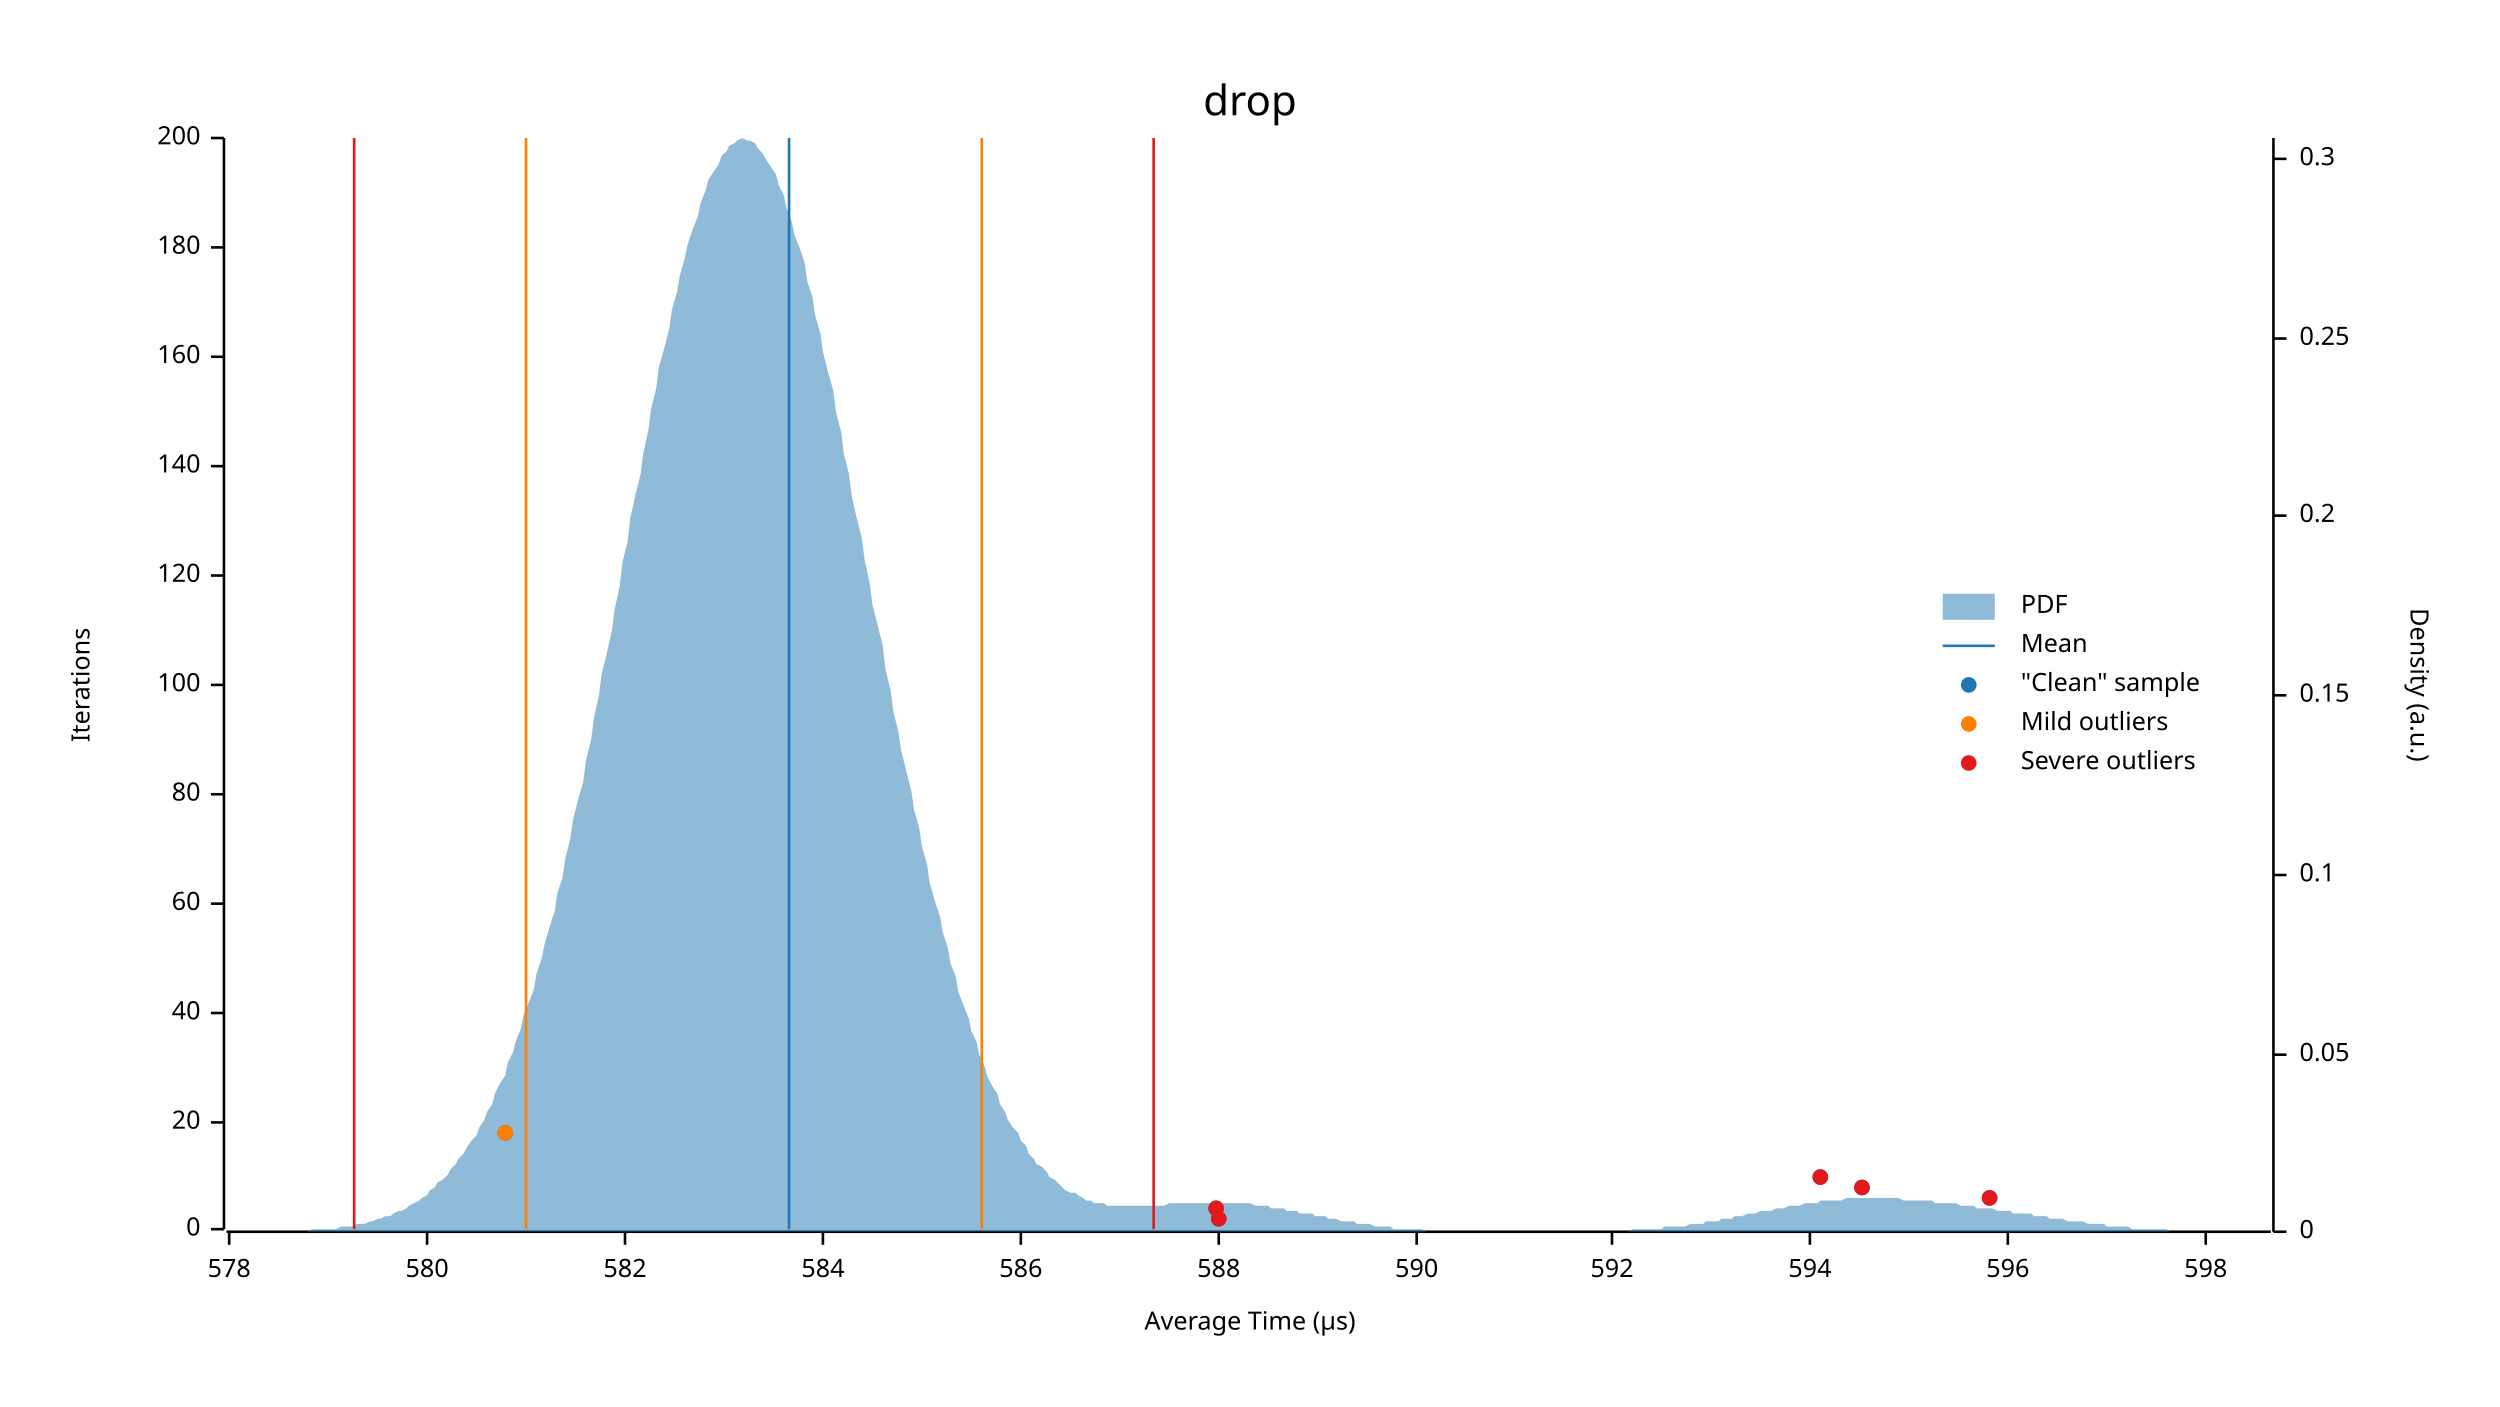
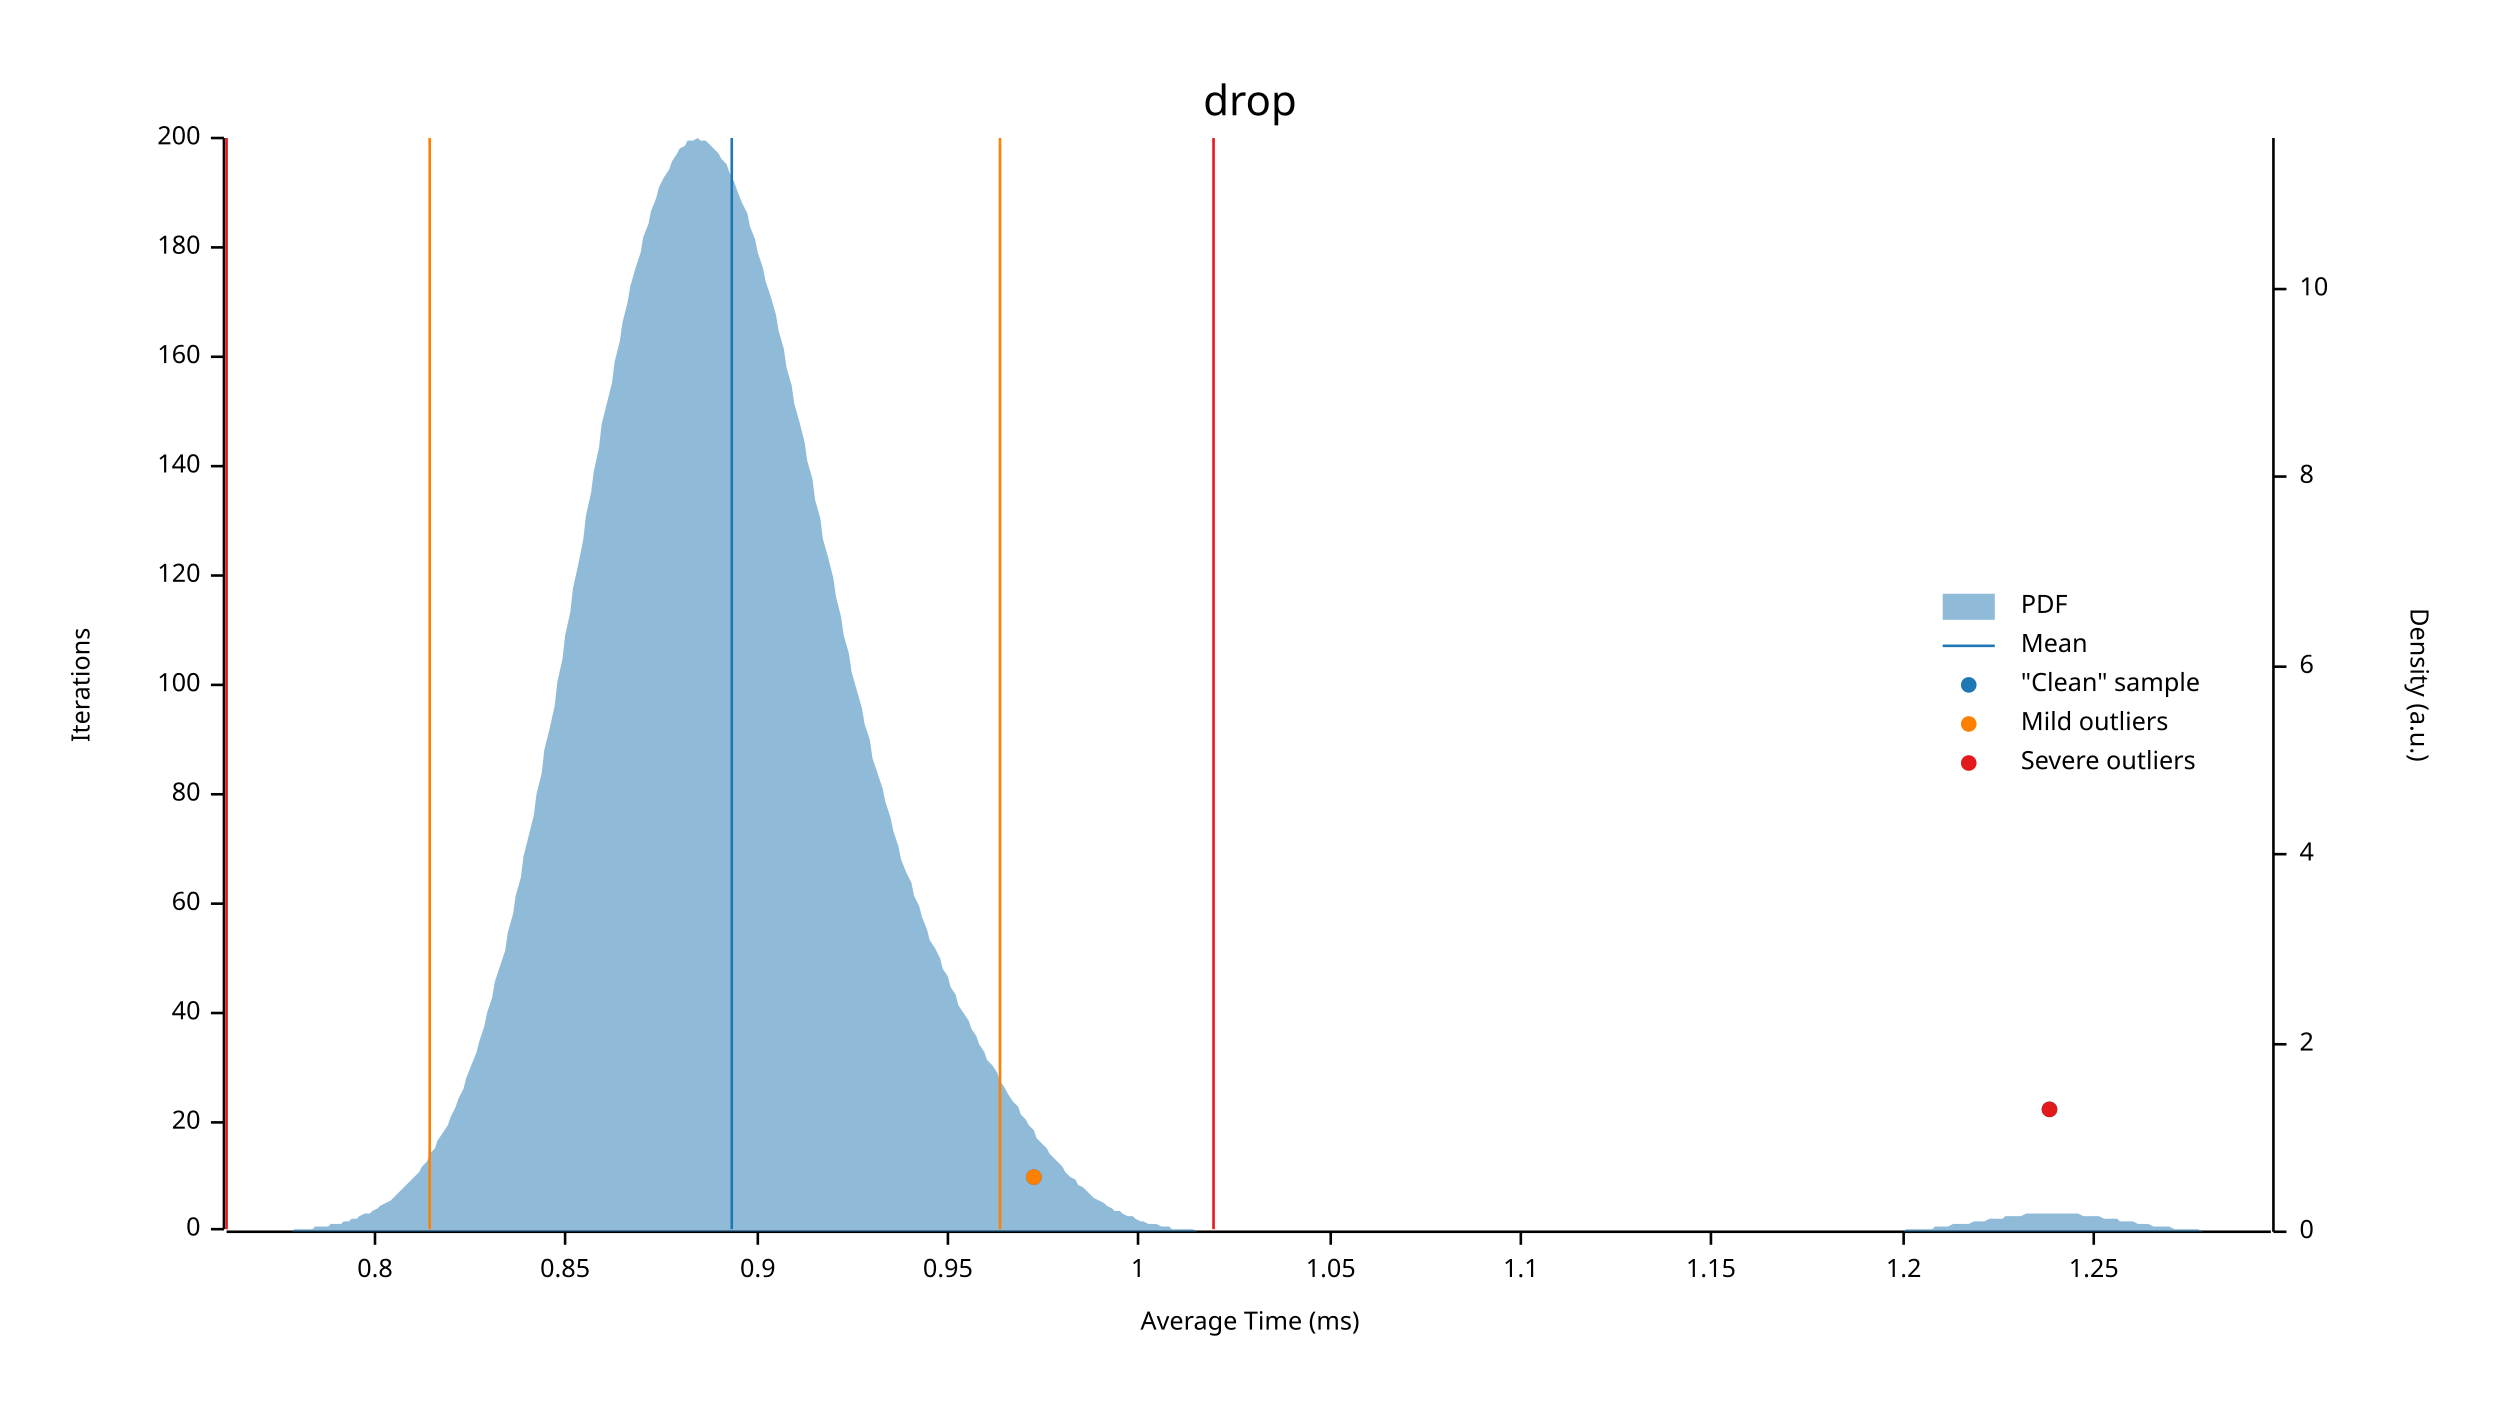
<svg xmlns="http://www.w3.org/2000/svg" width="960" height="540" viewBox="0 0 960 540">
  <text x="480" y="32" dy="0.76em" text-anchor="middle" font-family="sans-serif" font-size="16.129" opacity="1" fill="#000000">
drop
</text>
  <text x="27" y="263" dy="0.76em" text-anchor="middle" font-family="sans-serif" font-size="9.677" opacity="1" fill="#000000" transform="rotate(270, 27, 263)">
Iterations
</text>
  <text x="480" y="513" dy="-0.5ex" text-anchor="middle" font-family="sans-serif" font-size="9.677" opacity="1" fill="#000000">
- Average Time (µs)
+ Average Time (ms)
</text>
  <polyline fill="none" opacity="1" stroke="#000000" stroke-width="1" points="86,53 86,472 " />
  <text x="77" y="472" dy="0.5ex" text-anchor="end" font-family="sans-serif" font-size="9.677" opacity="1" fill="#000000">
0
</text>
  <polyline fill="none" opacity="1" stroke="#000000" stroke-width="1" points="81,472 86,472 " />
  <text x="77" y="431" dy="0.5ex" text-anchor="end" font-family="sans-serif" font-size="9.677" opacity="1" fill="#000000">
20
</text>
  <polyline fill="none" opacity="1" stroke="#000000" stroke-width="1" points="81,431 86,431 " />
  <text x="77" y="389" dy="0.5ex" text-anchor="end" font-family="sans-serif" font-size="9.677" opacity="1" fill="#000000">
40
</text>
  <polyline fill="none" opacity="1" stroke="#000000" stroke-width="1" points="81,389 86,389 " />
  <text x="77" y="347" dy="0.5ex" text-anchor="end" font-family="sans-serif" font-size="9.677" opacity="1" fill="#000000">
60
</text>
  <polyline fill="none" opacity="1" stroke="#000000" stroke-width="1" points="81,347 86,347 " />
  <text x="77" y="305" dy="0.5ex" text-anchor="end" font-family="sans-serif" font-size="9.677" opacity="1" fill="#000000">
80
</text>
  <polyline fill="none" opacity="1" stroke="#000000" stroke-width="1" points="81,305 86,305 " />
  <text x="77" y="263" dy="0.5ex" text-anchor="end" font-family="sans-serif" font-size="9.677" opacity="1" fill="#000000">
100
</text>
  <polyline fill="none" opacity="1" stroke="#000000" stroke-width="1" points="81,263 86,263 " />
  <text x="77" y="221" dy="0.5ex" text-anchor="end" font-family="sans-serif" font-size="9.677" opacity="1" fill="#000000">
120
</text>
  <polyline fill="none" opacity="1" stroke="#000000" stroke-width="1" points="81,221 86,221 " />
  <text x="77" y="179" dy="0.5ex" text-anchor="end" font-family="sans-serif" font-size="9.677" opacity="1" fill="#000000">
140
</text>
  <polyline fill="none" opacity="1" stroke="#000000" stroke-width="1" points="81,179 86,179 " />
  <text x="77" y="137" dy="0.5ex" text-anchor="end" font-family="sans-serif" font-size="9.677" opacity="1" fill="#000000">
160
</text>
  <polyline fill="none" opacity="1" stroke="#000000" stroke-width="1" points="81,137 86,137 " />
  <text x="77" y="95" dy="0.5ex" text-anchor="end" font-family="sans-serif" font-size="9.677" opacity="1" fill="#000000">
180
</text>
  <polyline fill="none" opacity="1" stroke="#000000" stroke-width="1" points="81,95 86,95 " />
  <text x="77" y="53" dy="0.5ex" text-anchor="end" font-family="sans-serif" font-size="9.677" opacity="1" fill="#000000">
200
</text>
  <polyline fill="none" opacity="1" stroke="#000000" stroke-width="1" points="81,53 86,53 " />
  <polyline fill="none" opacity="1" stroke="#000000" stroke-width="1" points="87,473 872,473 " />
-   <text x="88" y="483" dy="0.76em" text-anchor="middle" font-family="sans-serif" font-size="9.677" opacity="1" fill="#000000">
- 578
+   <text x="144" y="483" dy="0.76em" text-anchor="middle" font-family="sans-serif" font-size="9.677" opacity="1" fill="#000000">
+ 0.8
</text>
-   <polyline fill="none" opacity="1" stroke="#000000" stroke-width="1" points="88,473 88,478 " />
-   <text x="164" y="483" dy="0.76em" text-anchor="middle" font-family="sans-serif" font-size="9.677" opacity="1" fill="#000000">
- 580
+   <polyline fill="none" opacity="1" stroke="#000000" stroke-width="1" points="144,473 144,478 " />
+   <text x="217" y="483" dy="0.76em" text-anchor="middle" font-family="sans-serif" font-size="9.677" opacity="1" fill="#000000">
+ 0.85
</text>
-   <polyline fill="none" opacity="1" stroke="#000000" stroke-width="1" points="164,473 164,478 " />
-   <text x="240" y="483" dy="0.76em" text-anchor="middle" font-family="sans-serif" font-size="9.677" opacity="1" fill="#000000">
- 582
+   <polyline fill="none" opacity="1" stroke="#000000" stroke-width="1" points="217,473 217,478 " />
+   <text x="291" y="483" dy="0.76em" text-anchor="middle" font-family="sans-serif" font-size="9.677" opacity="1" fill="#000000">
+ 0.9
</text>
-   <polyline fill="none" opacity="1" stroke="#000000" stroke-width="1" points="240,473 240,478 " />
-   <text x="316" y="483" dy="0.76em" text-anchor="middle" font-family="sans-serif" font-size="9.677" opacity="1" fill="#000000">
- 584
+   <polyline fill="none" opacity="1" stroke="#000000" stroke-width="1" points="291,473 291,478 " />
+   <text x="364" y="483" dy="0.76em" text-anchor="middle" font-family="sans-serif" font-size="9.677" opacity="1" fill="#000000">
+ 0.95
</text>
-   <polyline fill="none" opacity="1" stroke="#000000" stroke-width="1" points="316,473 316,478 " />
-   <text x="392" y="483" dy="0.76em" text-anchor="middle" font-family="sans-serif" font-size="9.677" opacity="1" fill="#000000">
- 586
+   <polyline fill="none" opacity="1" stroke="#000000" stroke-width="1" points="364,473 364,478 " />
+   <text x="437" y="483" dy="0.76em" text-anchor="middle" font-family="sans-serif" font-size="9.677" opacity="1" fill="#000000">
+ 1
</text>
-   <polyline fill="none" opacity="1" stroke="#000000" stroke-width="1" points="392,473 392,478 " />
-   <text x="468" y="483" dy="0.76em" text-anchor="middle" font-family="sans-serif" font-size="9.677" opacity="1" fill="#000000">
- 588
+   <polyline fill="none" opacity="1" stroke="#000000" stroke-width="1" points="437,473 437,478 " />
+   <text x="511" y="483" dy="0.76em" text-anchor="middle" font-family="sans-serif" font-size="9.677" opacity="1" fill="#000000">
+ 1.05
</text>
-   <polyline fill="none" opacity="1" stroke="#000000" stroke-width="1" points="468,473 468,478 " />
-   <text x="544" y="483" dy="0.76em" text-anchor="middle" font-family="sans-serif" font-size="9.677" opacity="1" fill="#000000">
- 590
+   <polyline fill="none" opacity="1" stroke="#000000" stroke-width="1" points="511,473 511,478 " />
+   <text x="584" y="483" dy="0.76em" text-anchor="middle" font-family="sans-serif" font-size="9.677" opacity="1" fill="#000000">
+ 1.1
</text>
-   <polyline fill="none" opacity="1" stroke="#000000" stroke-width="1" points="544,473 544,478 " />
-   <text x="619" y="483" dy="0.76em" text-anchor="middle" font-family="sans-serif" font-size="9.677" opacity="1" fill="#000000">
- 592
+   <polyline fill="none" opacity="1" stroke="#000000" stroke-width="1" points="584,473 584,478 " />
+   <text x="657" y="483" dy="0.76em" text-anchor="middle" font-family="sans-serif" font-size="9.677" opacity="1" fill="#000000">
+ 1.15
</text>
-   <polyline fill="none" opacity="1" stroke="#000000" stroke-width="1" points="619,473 619,478 " />
-   <text x="695" y="483" dy="0.76em" text-anchor="middle" font-family="sans-serif" font-size="9.677" opacity="1" fill="#000000">
- 594
+   <polyline fill="none" opacity="1" stroke="#000000" stroke-width="1" points="657,473 657,478 " />
+   <text x="731" y="483" dy="0.76em" text-anchor="middle" font-family="sans-serif" font-size="9.677" opacity="1" fill="#000000">
+ 1.2
</text>
-   <polyline fill="none" opacity="1" stroke="#000000" stroke-width="1" points="695,473 695,478 " />
-   <text x="771" y="483" dy="0.76em" text-anchor="middle" font-family="sans-serif" font-size="9.677" opacity="1" fill="#000000">
- 596
+   <polyline fill="none" opacity="1" stroke="#000000" stroke-width="1" points="731,473 731,478 " />
+   <text x="804" y="483" dy="0.76em" text-anchor="middle" font-family="sans-serif" font-size="9.677" opacity="1" fill="#000000">
+ 1.25
</text>
-   <polyline fill="none" opacity="1" stroke="#000000" stroke-width="1" points="771,473 771,478 " />
-   <text x="847" y="483" dy="0.76em" text-anchor="middle" font-family="sans-serif" font-size="9.677" opacity="1" fill="#000000">
- 598
- </text>
-   <polyline fill="none" opacity="1" stroke="#000000" stroke-width="1" points="847,473 847,478 " />
+   <polyline fill="none" opacity="1" stroke="#000000" stroke-width="1" points="804,473 804,478 " />
  <text x="933" y="263" dy="0.76em" text-anchor="middle" font-family="sans-serif" font-size="9.677" opacity="1" fill="#000000" transform="rotate(90, 933, 263)">
Density (a.u.)
</text>
  <polyline fill="none" opacity="1" stroke="#000000" stroke-width="1" points="873,53 873,473 " />
  <text x="883" y="473" dy="0.5ex" text-anchor="start" font-family="sans-serif" font-size="9.677" opacity="1" fill="#000000">
0
</text>
  <polyline fill="none" opacity="1" stroke="#000000" stroke-width="1" points="873,473 878,473 " />
-   <text x="883" y="405" dy="0.5ex" text-anchor="start" font-family="sans-serif" font-size="9.677" opacity="1" fill="#000000">
- 0.05
+   <text x="883" y="401" dy="0.5ex" text-anchor="start" font-family="sans-serif" font-size="9.677" opacity="1" fill="#000000">
+ 2
</text>
-   <polyline fill="none" opacity="1" stroke="#000000" stroke-width="1" points="873,405 878,405 " />
-   <text x="883" y="336" dy="0.5ex" text-anchor="start" font-family="sans-serif" font-size="9.677" opacity="1" fill="#000000">
- 0.1
+   <polyline fill="none" opacity="1" stroke="#000000" stroke-width="1" points="873,401 878,401 " />
+   <text x="883" y="328" dy="0.5ex" text-anchor="start" font-family="sans-serif" font-size="9.677" opacity="1" fill="#000000">
+ 4
</text>
-   <polyline fill="none" opacity="1" stroke="#000000" stroke-width="1" points="873,336 878,336 " />
-   <text x="883" y="267" dy="0.5ex" text-anchor="start" font-family="sans-serif" font-size="9.677" opacity="1" fill="#000000">
- 0.15
+   <polyline fill="none" opacity="1" stroke="#000000" stroke-width="1" points="873,328 878,328 " />
+   <text x="883" y="256" dy="0.5ex" text-anchor="start" font-family="sans-serif" font-size="9.677" opacity="1" fill="#000000">
+ 6
</text>
-   <polyline fill="none" opacity="1" stroke="#000000" stroke-width="1" points="873,267 878,267 " />
-   <text x="883" y="198" dy="0.5ex" text-anchor="start" font-family="sans-serif" font-size="9.677" opacity="1" fill="#000000">
- 0.2
+   <polyline fill="none" opacity="1" stroke="#000000" stroke-width="1" points="873,256 878,256 " />
+   <text x="883" y="183" dy="0.5ex" text-anchor="start" font-family="sans-serif" font-size="9.677" opacity="1" fill="#000000">
+ 8
</text>
-   <polyline fill="none" opacity="1" stroke="#000000" stroke-width="1" points="873,198 878,198 " />
-   <text x="883" y="130" dy="0.5ex" text-anchor="start" font-family="sans-serif" font-size="9.677" opacity="1" fill="#000000">
- 0.25
+   <polyline fill="none" opacity="1" stroke="#000000" stroke-width="1" points="873,183 878,183 " />
+   <text x="883" y="111" dy="0.5ex" text-anchor="start" font-family="sans-serif" font-size="9.677" opacity="1" fill="#000000">
+ 10
</text>
-   <polyline fill="none" opacity="1" stroke="#000000" stroke-width="1" points="873,130 878,130 " />
-   <text x="883" y="61" dy="0.5ex" text-anchor="start" font-family="sans-serif" font-size="9.677" opacity="1" fill="#000000">
- 0.3
- </text>
-   <polyline fill="none" opacity="1" stroke="#000000" stroke-width="1" points="873,61 878,61 " />
-   <polygon opacity="0.5" fill="#1F78B4" points="87,473 88,473 90,473 91,473 93,473 94,473 96,473 98,473 99,473 101,473 102,473 104,473 105,473 107,473 109,473 110,473 112,473 113,473 115,473 116,473 118,473 120,472 121,472 123,472 124,472 126,472 127,472 129,472 131,471 132,471 134,471 135,471 137,470 138,470 140,470 142,469 143,469 145,468 146,468 148,467 150,467 151,466 153,465 154,465 156,464 157,463 159,462 161,461 162,460 164,459 165,457 167,456 168,454 170,453 172,451 173,449 175,447 176,445 178,443 179,441 181,438 183,436 184,433 186,430 187,427 189,424 190,420 192,416 194,413 195,408 197,404 198,400 200,395 201,390 203,385 205,380 206,374 208,368 209,363 211,356 213,350 214,343 216,337 217,330 219,322 220,315 222,307 224,300 225,292 227,284 228,276 230,267 231,259 233,251 235,242 236,234 238,225 239,216 241,208 242,199 244,190 246,182 247,174 249,165 250,157 252,149 253,141 255,134 257,126 258,119 260,112 261,106 263,99 264,94 266,88 268,83 269,78 271,73 272,69 274,66 276,63 277,60 279,58 280,56 282,55 283,54 285,53 287,54 288,54 290,55 291,57 293,59 294,61 296,64 298,67 299,71 301,75 302,80 304,85 305,90 307,95 309,101 310,108 312,114 313,121 315,128 316,135 318,143 320,150 321,158 323,166 324,174 326,182 327,190 329,199 331,207 332,215 334,224 335,232 337,240 339,248 340,257 342,265 343,273 345,281 346,288 348,296 350,304 351,311 353,318 354,325 356,332 357,339 359,346 361,352 362,358 364,364 365,370 367,375 368,381 370,386 372,391 373,396 375,400 376,405 378,409 379,413 381,417 383,420 384,424 386,427 387,430 389,433 391,435 392,438 394,440 395,443 397,445 398,447 400,448 402,450 403,452 405,453 406,454 408,456 409,457 411,458 413,458 414,459 416,460 417,461 419,461 420,462 422,462 424,462 425,463 427,463 428,463 430,463 431,463 433,463 435,463 436,463 438,463 439,463 441,463 442,463 444,463 446,463 447,463 449,462 450,462 452,462 454,462 455,462 457,462 458,462 460,462 461,462 463,462 465,462 466,462 468,462 469,462 471,462 472,462 474,462 476,462 477,462 479,462 480,462 482,463 483,463 485,463 487,463 488,464 490,464 491,464 493,464 494,465 496,465 498,465 499,466 501,466 502,466 504,466 505,467 507,467 509,467 510,468 512,468 513,468 515,469 517,469 518,469 520,469 521,470 523,470 524,470 526,470 528,471 529,471 531,471 532,471 534,471 535,472 537,472 539,472 540,472 542,472 543,472 545,472 546,472 548,473 550,473 551,473 553,473 554,473 556,473 557,473 559,473 561,473 562,473 564,473 565,473 567,473 568,473 570,473 572,473 573,473 575,473 576,473 578,473 580,473 581,473 583,473 584,473 586,473 587,473 589,473 591,473 592,473 594,473 595,473 597,473 598,473 600,473 602,473 603,473 605,473 606,473 608,473 609,473 611,473 613,473 614,473 616,473 617,473 619,473 620,473 622,473 624,473 625,473 627,472 628,472 630,472 632,472 633,472 635,472 636,472 638,472 639,471 641,471 643,471 644,471 646,471 647,471 649,470 650,470 652,470 654,470 655,469 657,469 658,469 660,469 661,468 663,468 665,468 666,467 668,467 669,467 671,466 672,466 674,466 676,465 677,465 679,465 680,465 682,464 683,464 685,464 687,463 688,463 690,463 691,463 693,462 695,462 696,462 698,462 699,461 701,461 702,461 704,461 706,461 707,461 709,460 710,460 712,460 713,460 715,460 717,460 718,460 720,460 721,460 723,460 724,460 726,460 728,460 729,460 731,461 732,461 734,461 735,461 737,461 739,461 740,461 742,461 743,462 745,462 746,462 748,462 750,462 751,462 753,463 754,463 756,463 758,463 759,464 761,464 762,464 764,464 765,464 767,465 769,465 770,465 772,465 773,466 775,466 776,466 778,466 780,466 781,467 783,467 784,467 786,467 787,468 789,468 791,468 792,468 794,469 795,469 797,469 798,469 800,469 802,470 803,470 805,470 806,470 808,470 809,471 811,471 813,471 814,471 816,471 817,471 819,472 821,472 822,472 824,472 825,472 827,472 828,472 830,472 832,472 833,473 835,473 836,473 838,473 839,473 841,473 843,473 844,473 846,473 847,473 849,473 850,473 852,473 854,473 855,473 857,473 858,473 860,473 861,473 863,473 865,473 866,473 868,473 869,473 871,473 873,473 873,473 87,473 " />
-   <polyline fill="none" opacity="1" stroke="#1F78B4" stroke-width="1" points="303,472 303,53 " />
-   <polyline fill="none" opacity="1" stroke="#FF7F00" stroke-width="1" points="202,472 202,53 " />
-   <polyline fill="none" opacity="1" stroke="#FF7F00" stroke-width="1" points="377,472 377,53 " />
-   <polyline fill="none" opacity="1" stroke="#E31A1C" stroke-width="1" points="136,472 136,53 " />
-   <polyline fill="none" opacity="1" stroke="#E31A1C" stroke-width="1" points="443,472 443,53 " />
-   <circle cx="468" cy="468" r="3" opacity="1" fill="#1F78B4" stroke="none" stroke-width="1" />
-   <circle cx="467" cy="464" r="3" opacity="1" fill="#1F78B4" stroke="none" stroke-width="1" />
-   <circle cx="764" cy="460" r="3" opacity="1" fill="#1F78B4" stroke="none" stroke-width="1" />
-   <circle cx="715" cy="456" r="3" opacity="1" fill="#1F78B4" stroke="none" stroke-width="1" />
-   <circle cx="699" cy="452" r="3" opacity="1" fill="#1F78B4" stroke="none" stroke-width="1" />
-   <circle cx="194" cy="435" r="3" opacity="1" fill="#1F78B4" stroke="none" stroke-width="1" />
-   <circle cx="194" cy="435" r="3" opacity="1" fill="#FF7F00" stroke="none" stroke-width="1" />
-   <circle cx="468" cy="468" r="3" opacity="1" fill="#E31A1C" stroke="none" stroke-width="1" />
-   <circle cx="467" cy="464" r="3" opacity="1" fill="#E31A1C" stroke="none" stroke-width="1" />
-   <circle cx="764" cy="460" r="3" opacity="1" fill="#E31A1C" stroke="none" stroke-width="1" />
-   <circle cx="715" cy="456" r="3" opacity="1" fill="#E31A1C" stroke="none" stroke-width="1" />
-   <circle cx="699" cy="452" r="3" opacity="1" fill="#E31A1C" stroke="none" stroke-width="1" />
+   <polyline fill="none" opacity="1" stroke="#000000" stroke-width="1" points="873,111 878,111 " />
+   <polygon opacity="0.5" fill="#1F78B4" points="87,473 88,473 90,473 91,473 93,473 94,473 96,473 98,473 99,473 101,473 102,473 104,473 105,473 107,473 109,473 110,473 112,473 113,472 115,472 116,472 118,472 120,472 121,471 123,471 124,471 126,471 127,470 129,470 131,470 132,469 134,469 135,468 137,468 138,467 140,466 142,466 143,465 145,464 146,463 148,462 150,461 151,460 153,458 154,457 156,455 157,454 159,452 161,450 162,448 164,446 165,443 167,441 168,438 170,435 172,432 173,429 175,425 176,422 178,418 179,414 181,409 183,404 184,400 186,394 187,389 189,383 190,377 192,371 194,365 195,358 197,351 198,344 200,337 201,329 203,321 205,313 206,305 208,297 209,288 211,280 213,271 214,262 216,253 217,244 219,235 220,226 222,217 224,207 225,198 227,189 228,181 230,172 231,163 233,155 235,147 236,139 238,131 239,124 241,116 242,110 244,103 246,97 247,91 249,86 250,81 252,76 253,72 255,68 257,65 258,62 260,59 261,57 263,56 264,54 266,54 268,53 269,54 271,54 272,55 274,57 276,59 277,61 279,63 280,66 282,70 283,73 285,78 287,82 288,87 290,92 291,97 293,103 294,108 296,114 298,121 299,127 301,134 302,141 304,148 305,155 307,162 309,170 310,177 312,184 313,192 315,199 316,207 318,214 320,222 321,229 323,237 324,244 326,251 327,258 329,265 331,272 332,278 334,284 335,291 337,297 339,303 340,308 342,314 343,319 345,325 346,330 348,335 350,339 351,344 353,348 354,352 356,357 357,361 359,364 361,368 362,372 364,375 365,379 367,382 368,386 370,389 372,392 373,395 375,398 376,401 378,404 379,407 381,409 383,412 384,415 386,418 387,420 389,423 391,425 392,428 394,430 395,432 397,434 398,437 400,439 402,441 403,443 405,445 406,446 408,448 409,450 411,452 413,453 414,455 416,456 417,457 419,459 420,460 422,461 424,462 425,463 427,464 428,465 430,465 431,466 433,467 435,467 436,468 438,469 439,469 441,470 442,470 444,470 446,471 447,471 449,471 450,472 452,472 454,472 455,472 457,472 458,472 460,473 461,473 463,473 465,473 466,473 468,473 469,473 471,473 472,473 474,473 476,473 477,473 479,473 480,473 482,473 483,473 485,473 487,473 488,473 490,473 491,473 493,473 494,473 496,473 498,473 499,473 501,473 502,473 504,473 505,473 507,473 509,473 510,473 512,473 513,473 515,473 517,473 518,473 520,473 521,473 523,473 524,473 526,473 528,473 529,473 531,473 532,473 534,473 535,473 537,473 539,473 540,473 542,473 543,473 545,473 546,473 548,473 550,473 551,473 553,473 554,473 556,473 557,473 559,473 561,473 562,473 564,473 565,473 567,473 568,473 570,473 572,473 573,473 575,473 576,473 578,473 580,473 581,473 583,473 584,473 586,473 587,473 589,473 591,473 592,473 594,473 595,473 597,473 598,473 600,473 602,473 603,473 605,473 606,473 608,473 609,473 611,473 613,473 614,473 616,473 617,473 619,473 620,473 622,473 624,473 625,473 627,473 628,473 630,473 632,473 633,473 635,473 636,473 638,473 639,473 641,473 643,473 644,473 646,473 647,473 649,473 650,473 652,473 654,473 655,473 657,473 658,473 660,473 661,473 663,473 665,473 666,473 668,473 669,473 671,473 672,473 674,473 676,473 677,473 679,473 680,473 682,473 683,473 685,473 687,473 688,473 690,473 691,473 693,473 695,473 696,473 698,473 699,473 701,473 702,473 704,473 706,473 707,473 709,473 710,473 712,473 713,473 715,473 717,473 718,473 720,473 721,473 723,473 724,473 726,473 728,473 729,473 731,473 732,472 734,472 735,472 737,472 739,472 740,472 742,472 743,471 745,471 746,471 748,471 750,470 751,470 753,470 754,470 756,470 758,469 759,469 761,469 762,469 764,468 765,468 767,468 769,468 770,467 772,467 773,467 775,467 776,467 778,466 780,466 781,466 783,466 784,466 786,466 787,466 789,466 791,466 792,466 794,466 795,466 797,466 798,466 800,467 802,467 803,467 805,467 806,467 808,468 809,468 811,468 813,468 814,469 816,469 817,469 819,469 821,470 822,470 824,470 825,470 827,471 828,471 830,471 832,471 833,471 835,472 836,472 838,472 839,472 841,472 843,472 844,472 846,473 847,473 849,473 850,473 852,473 854,473 855,473 857,473 858,473 860,473 861,473 863,473 865,473 866,473 868,473 869,473 871,473 873,473 873,473 87,473 " />
+   <polyline fill="none" opacity="1" stroke="#1F78B4" stroke-width="1" points="281,472 281,53 " />
+   <polyline fill="none" opacity="1" stroke="#FF7F00" stroke-width="1" points="165,472 165,53 " />
+   <polyline fill="none" opacity="1" stroke="#FF7F00" stroke-width="1" points="384,472 384,53 " />
+   <polyline fill="none" opacity="1" stroke="#E31A1C" stroke-width="1" points="87,472 87,53 " />
+   <polyline fill="none" opacity="1" stroke="#E31A1C" stroke-width="1" points="466,472 466,53 " />
+   <circle cx="397" cy="452" r="3" opacity="1" fill="#1F78B4" stroke="none" stroke-width="1" />
+   <circle cx="787" cy="426" r="3" opacity="1" fill="#1F78B4" stroke="none" stroke-width="1" />
+   <circle cx="397" cy="452" r="3" opacity="1" fill="#FF7F00" stroke="none" stroke-width="1" />
+   <circle cx="787" cy="426" r="3" opacity="1" fill="#E31A1C" stroke="none" stroke-width="1" />
  <text x="776" y="228" dy="0.76em" text-anchor="start" font-family="sans-serif" font-size="9.677" opacity="1" fill="#000000">
PDF
</text>
  <text x="776" y="243" dy="0.76em" text-anchor="start" font-family="sans-serif" font-size="9.677" opacity="1" fill="#000000">
Mean
</text>
  <text x="776" y="258" dy="0.76em" text-anchor="start" font-family="sans-serif" font-size="9.677" opacity="1" fill="#000000">
"Clean" sample
</text>
  <text x="776" y="273" dy="0.76em" text-anchor="start" font-family="sans-serif" font-size="9.677" opacity="1" fill="#000000">
Mild outliers
</text>
  <text x="776" y="288" dy="0.76em" text-anchor="start" font-family="sans-serif" font-size="9.677" opacity="1" fill="#000000">
Severe outliers
</text>
  <rect x="746" y="228" width="20" height="10" opacity="0.5" fill="#1F78B4" stroke="none" />
  <polyline fill="none" opacity="1" stroke="#1F78B4" stroke-width="1" points="746,248 766,248 " />
  <circle cx="756" cy="263" r="3" opacity="1" fill="#1F78B4" stroke="none" stroke-width="1" />
  <circle cx="756" cy="278" r="3" opacity="1" fill="#FF7F00" stroke="none" stroke-width="1" />
  <circle cx="756" cy="293" r="3" opacity="1" fill="#E31A1C" stroke="none" stroke-width="1" />
</svg>
